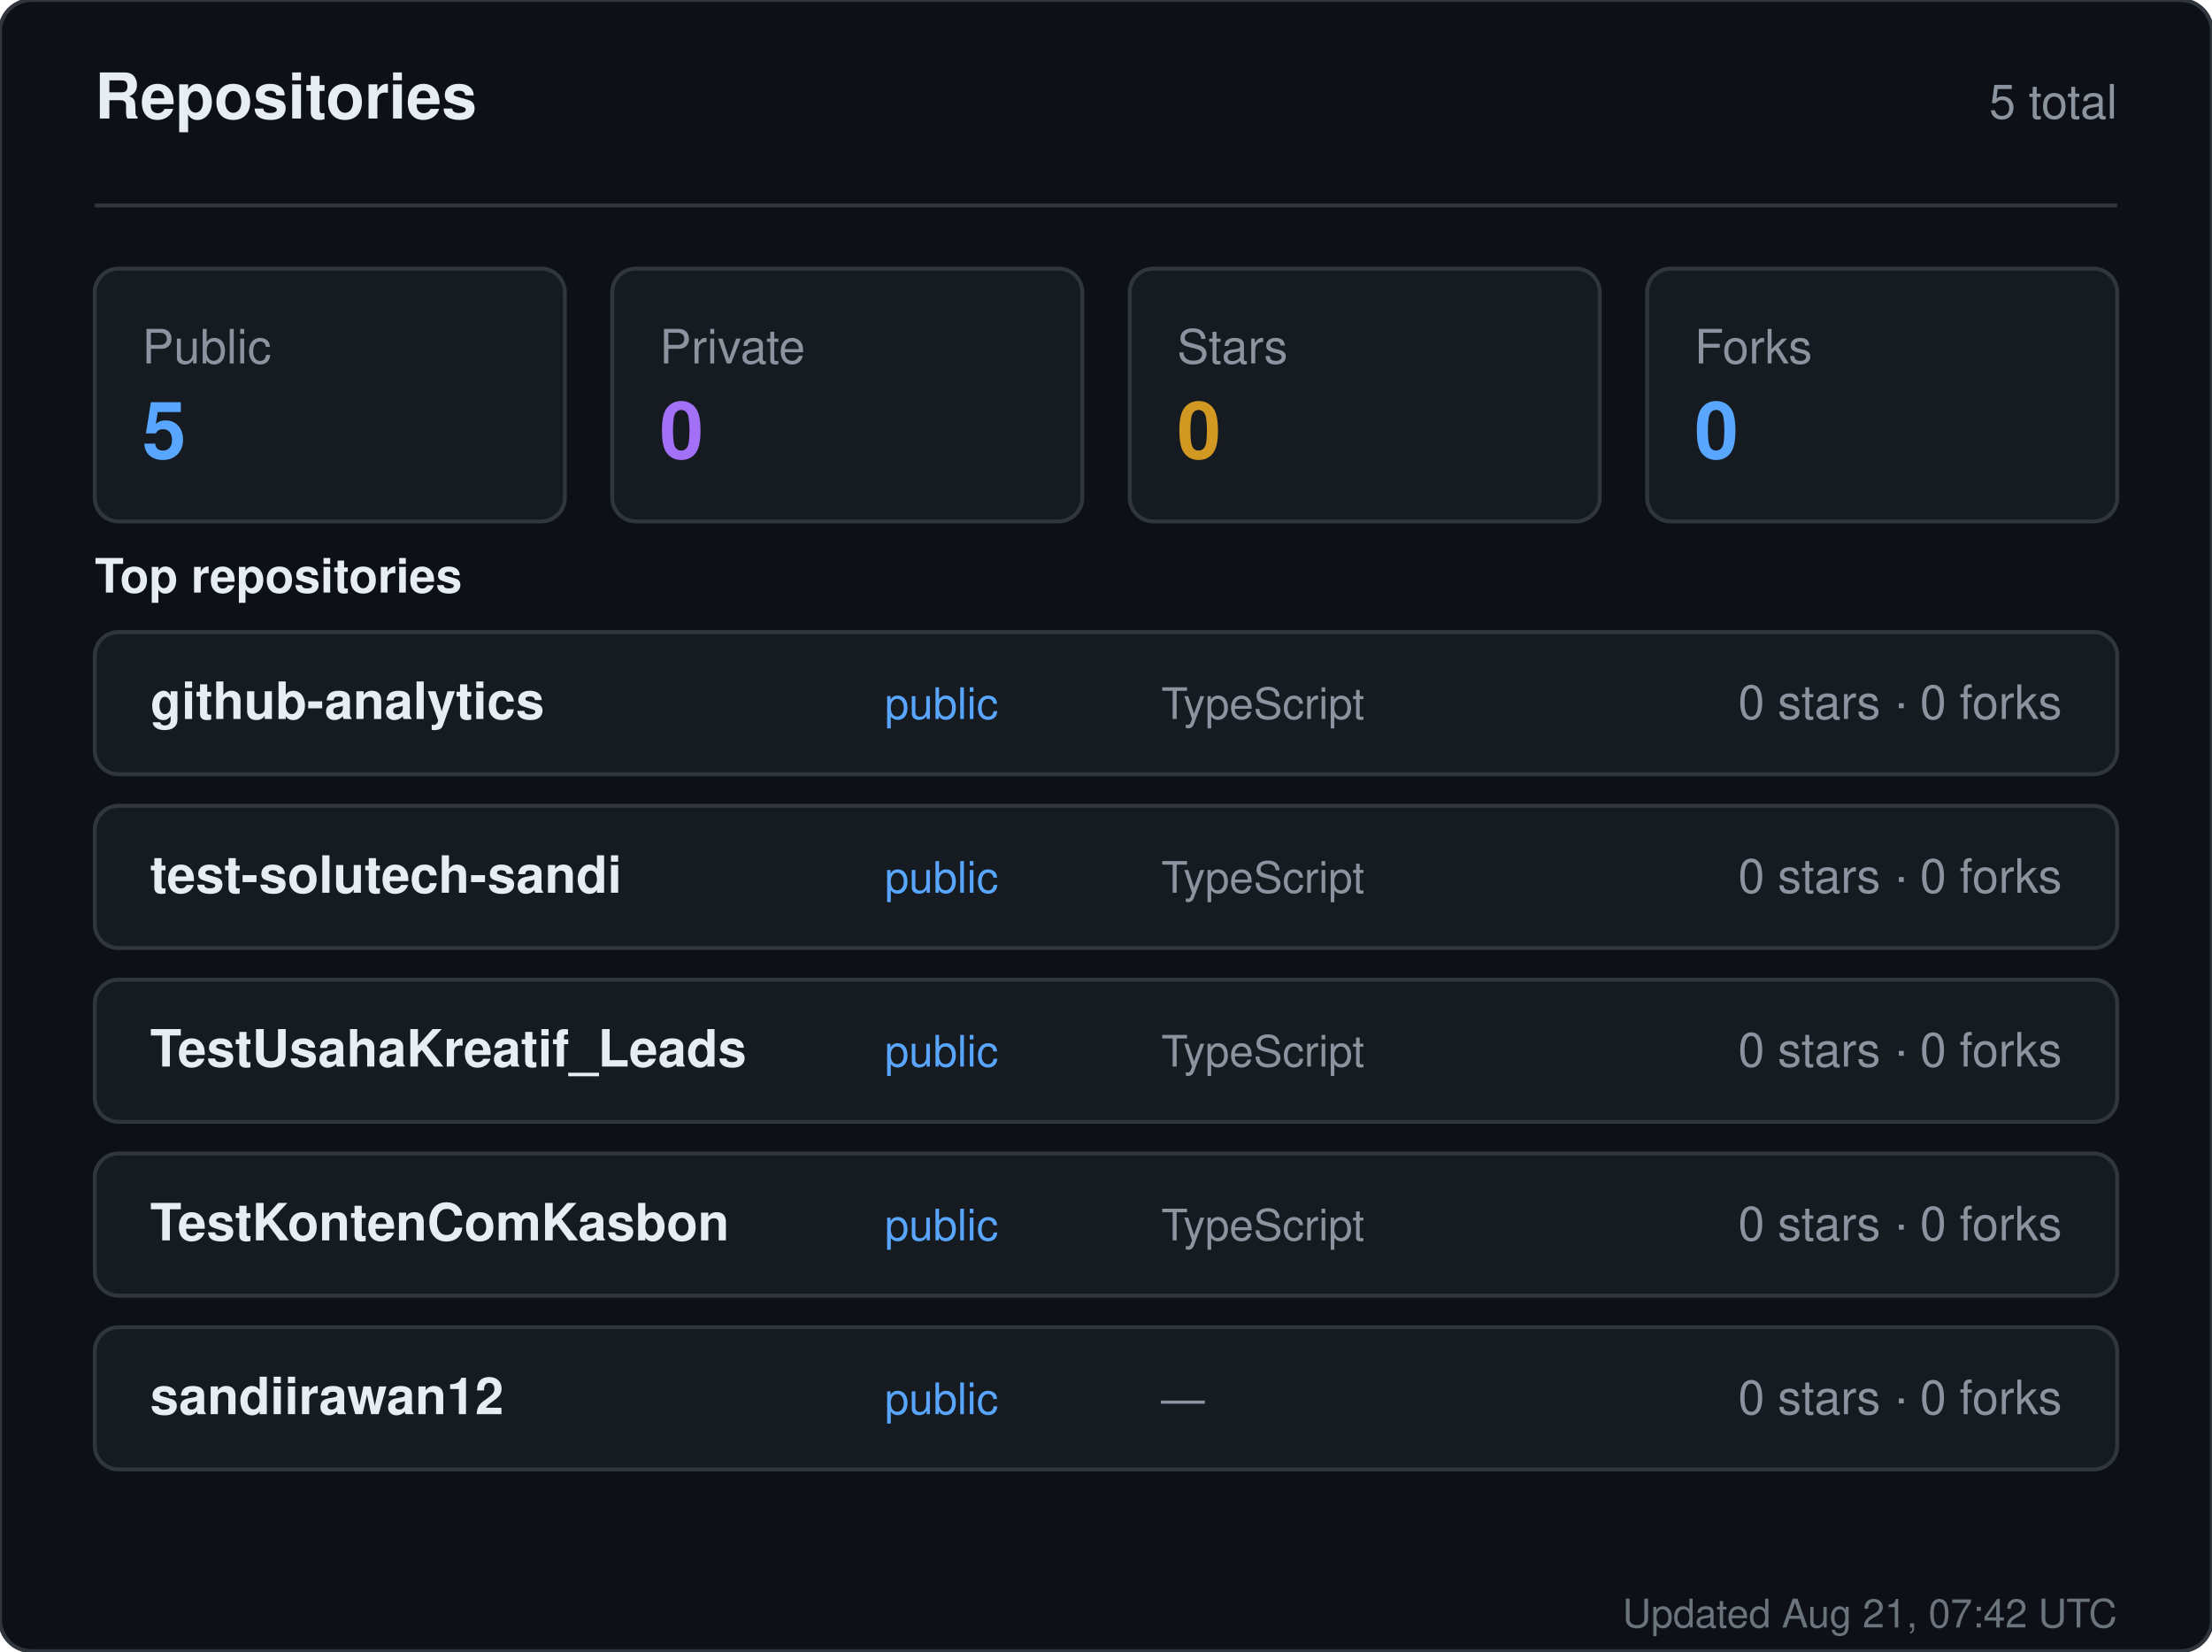
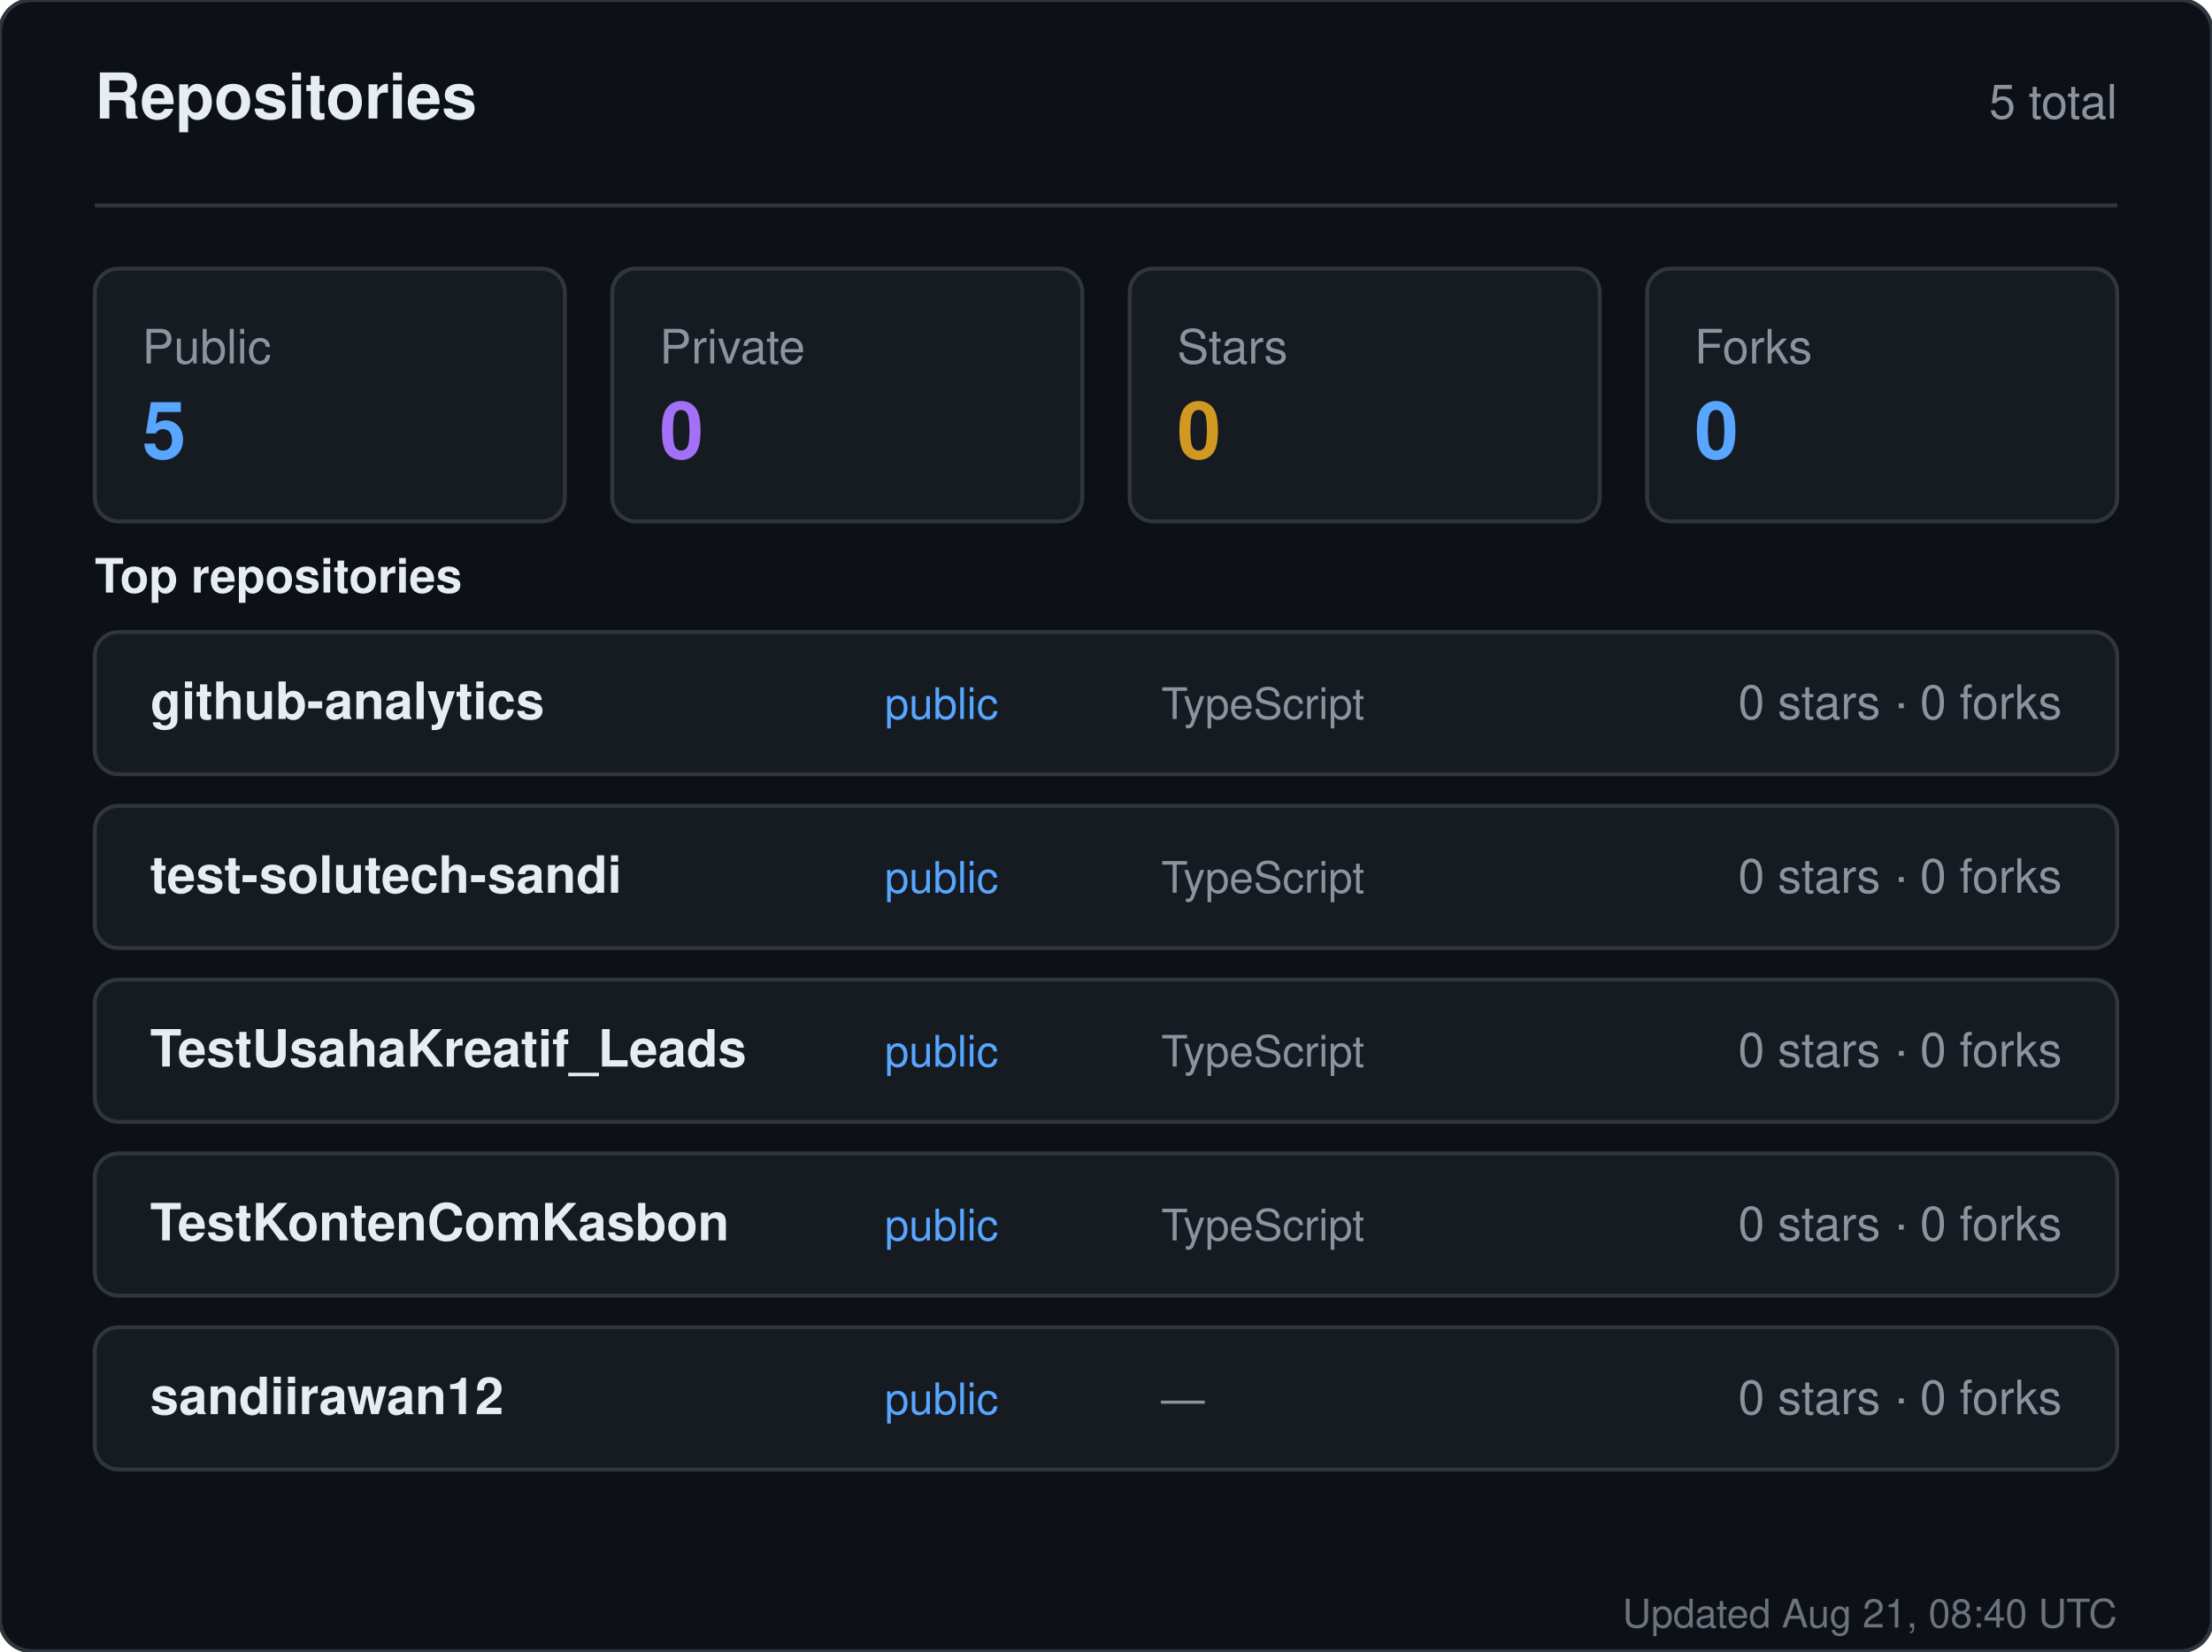
<svg xmlns="http://www.w3.org/2000/svg" width="560" height="418" viewBox="0 0 560 418" role="img" aria-label="Repositories for sandiirawan12">
  <rect width="560" height="418" rx="8" fill="#0d1117" stroke="#30363d" />
  <g font-family="-apple-system, BlinkMacSystemFont, Segoe UI, Helvetica, Arial, sans-serif">
    <text x="24" y="30" fill="#e6edf3" font-size="16" font-weight="700">Repositories</text>
    <text x="536" y="30" fill="#8b949e" font-size="12" text-anchor="end">5 total</text>
    <line x1="24" y1="52" x2="536" y2="52" stroke="#30363d" />
    <rect x="24" y="68" width="119" height="64" rx="6" fill="#161b22" stroke="#30363d" />
    <text x="36" y="92" fill="#8b949e" font-size="12">Public</text>
    <text x="36" y="116" fill="#58a6ff" font-size="20" font-weight="700">5</text>
    <rect x="155" y="68" width="119" height="64" rx="6" fill="#161b22" stroke="#30363d" />
    <text x="167" y="92" fill="#8b949e" font-size="12">Private</text>
    <text x="167" y="116" fill="#a371f7" font-size="20" font-weight="700">0</text>
    <rect x="286" y="68" width="119" height="64" rx="6" fill="#161b22" stroke="#30363d" />
    <text x="298" y="92" fill="#8b949e" font-size="12">Stars</text>
    <text x="298" y="116" fill="#d29922" font-size="20" font-weight="700">0</text>
    <rect x="417" y="68" width="119" height="64" rx="6" fill="#161b22" stroke="#30363d" />
    <text x="429" y="92" fill="#8b949e" font-size="12">Forks</text>
    <text x="429" y="116" fill="#58a6ff" font-size="20" font-weight="700">0</text>
    <text x="24" y="150" fill="#e6edf3" font-size="12" font-weight="600">Top repositories</text>
    <rect x="24" y="160" width="512" height="36" rx="6" fill="#161b22" stroke="#30363d" />
    <text x="38" y="182" fill="#e6edf3" font-size="13" font-weight="600">github-analytics</text>
    <text x="224" y="182" fill="#58a6ff" font-size="11">public</text>
    <text x="294" y="182" fill="#8b949e" font-size="11">TypeScript</text>
    <text x="522" y="182" fill="#8b949e" font-size="12" text-anchor="end">0 stars · 0 forks</text>
    <rect x="24" y="204" width="512" height="36" rx="6" fill="#161b22" stroke="#30363d" />
    <text x="38" y="226" fill="#e6edf3" font-size="13" font-weight="600">test-solutech-sandi</text>
    <text x="224" y="226" fill="#58a6ff" font-size="11">public</text>
    <text x="294" y="226" fill="#8b949e" font-size="11">TypeScript</text>
    <text x="522" y="226" fill="#8b949e" font-size="12" text-anchor="end">0 stars · 0 forks</text>
    <rect x="24" y="248" width="512" height="36" rx="6" fill="#161b22" stroke="#30363d" />
    <text x="38" y="270" fill="#e6edf3" font-size="13" font-weight="600">TestUsahaKreatif_Leads</text>
    <text x="224" y="270" fill="#58a6ff" font-size="11">public</text>
    <text x="294" y="270" fill="#8b949e" font-size="11">TypeScript</text>
    <text x="522" y="270" fill="#8b949e" font-size="12" text-anchor="end">0 stars · 0 forks</text>
    <rect x="24" y="292" width="512" height="36" rx="6" fill="#161b22" stroke="#30363d" />
    <text x="38" y="314" fill="#e6edf3" font-size="13" font-weight="600">TestKontenComKasbon</text>
    <text x="224" y="314" fill="#58a6ff" font-size="11">public</text>
    <text x="294" y="314" fill="#8b949e" font-size="11">TypeScript</text>
    <text x="522" y="314" fill="#8b949e" font-size="12" text-anchor="end">0 stars · 0 forks</text>
    <rect x="24" y="336" width="512" height="36" rx="6" fill="#161b22" stroke="#30363d" />
    <text x="38" y="358" fill="#e6edf3" font-size="13" font-weight="600">sandiirawan12</text>
    <text x="224" y="358" fill="#58a6ff" font-size="11">public</text>
    <text x="294" y="358" fill="#8b949e" font-size="11">—</text>
    <text x="522" y="358" fill="#8b949e" font-size="12" text-anchor="end">0 stars · 0 forks</text>
-     <text x="536" y="412" fill="#8b949e" font-size="10" text-anchor="end" opacity="0.75">Updated Aug 21, 07:42 UTC</text>
+     <text x="536" y="412" fill="#8b949e" font-size="10" text-anchor="end" opacity="0.75">Updated Aug 21, 08:40 UTC</text>
  </g>
</svg>
